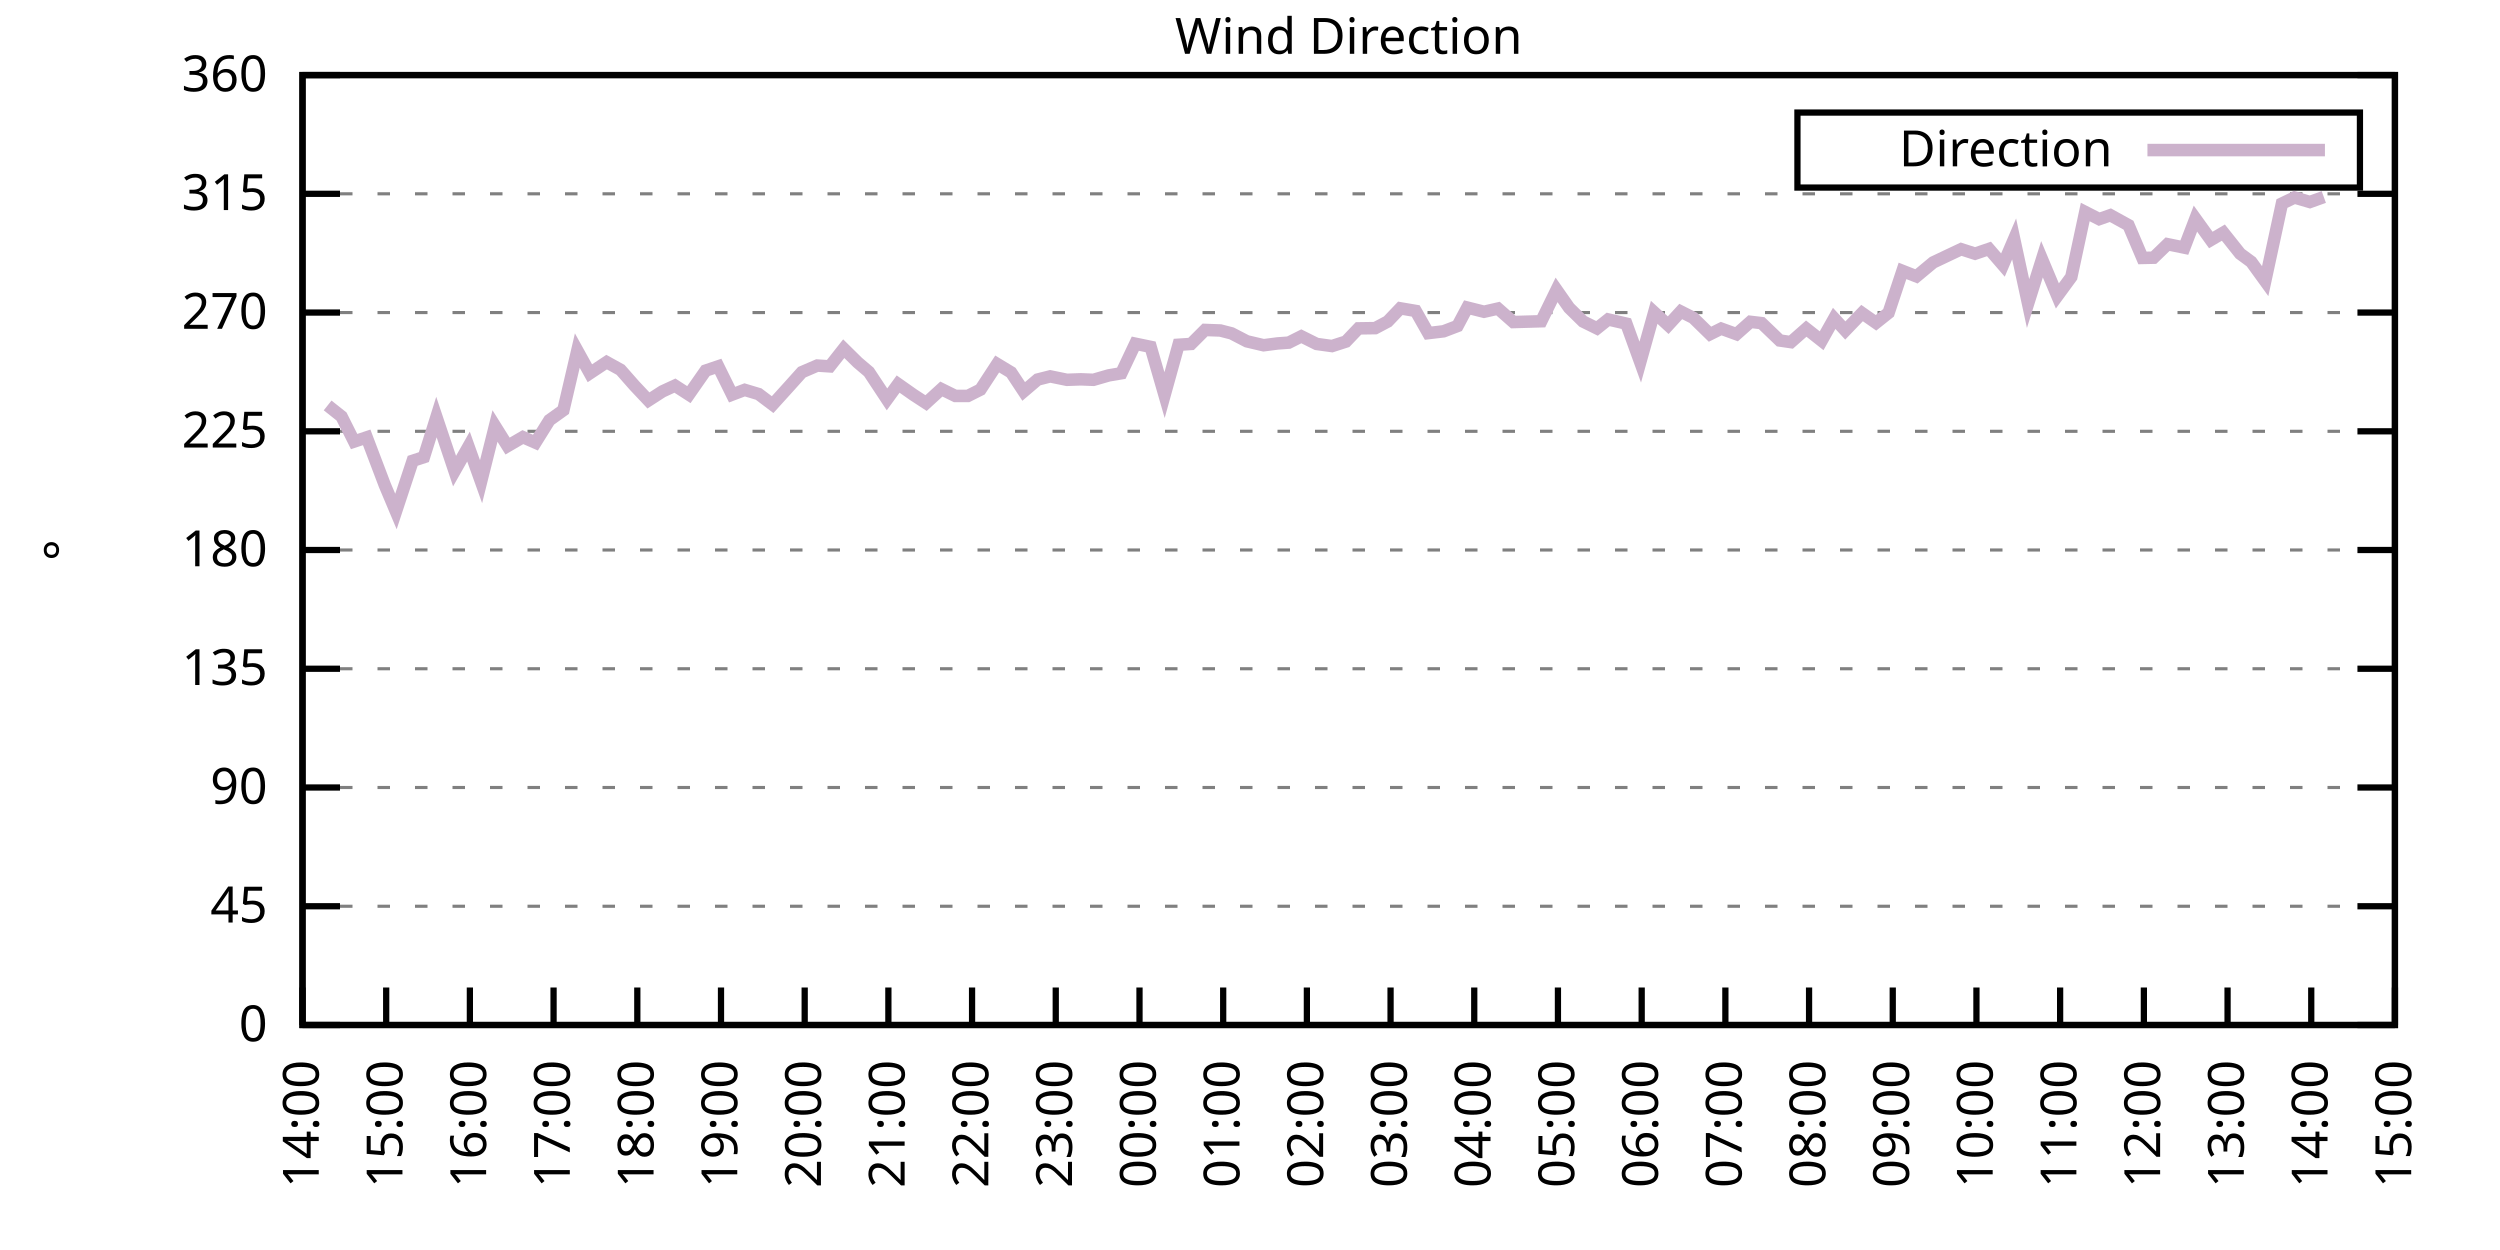
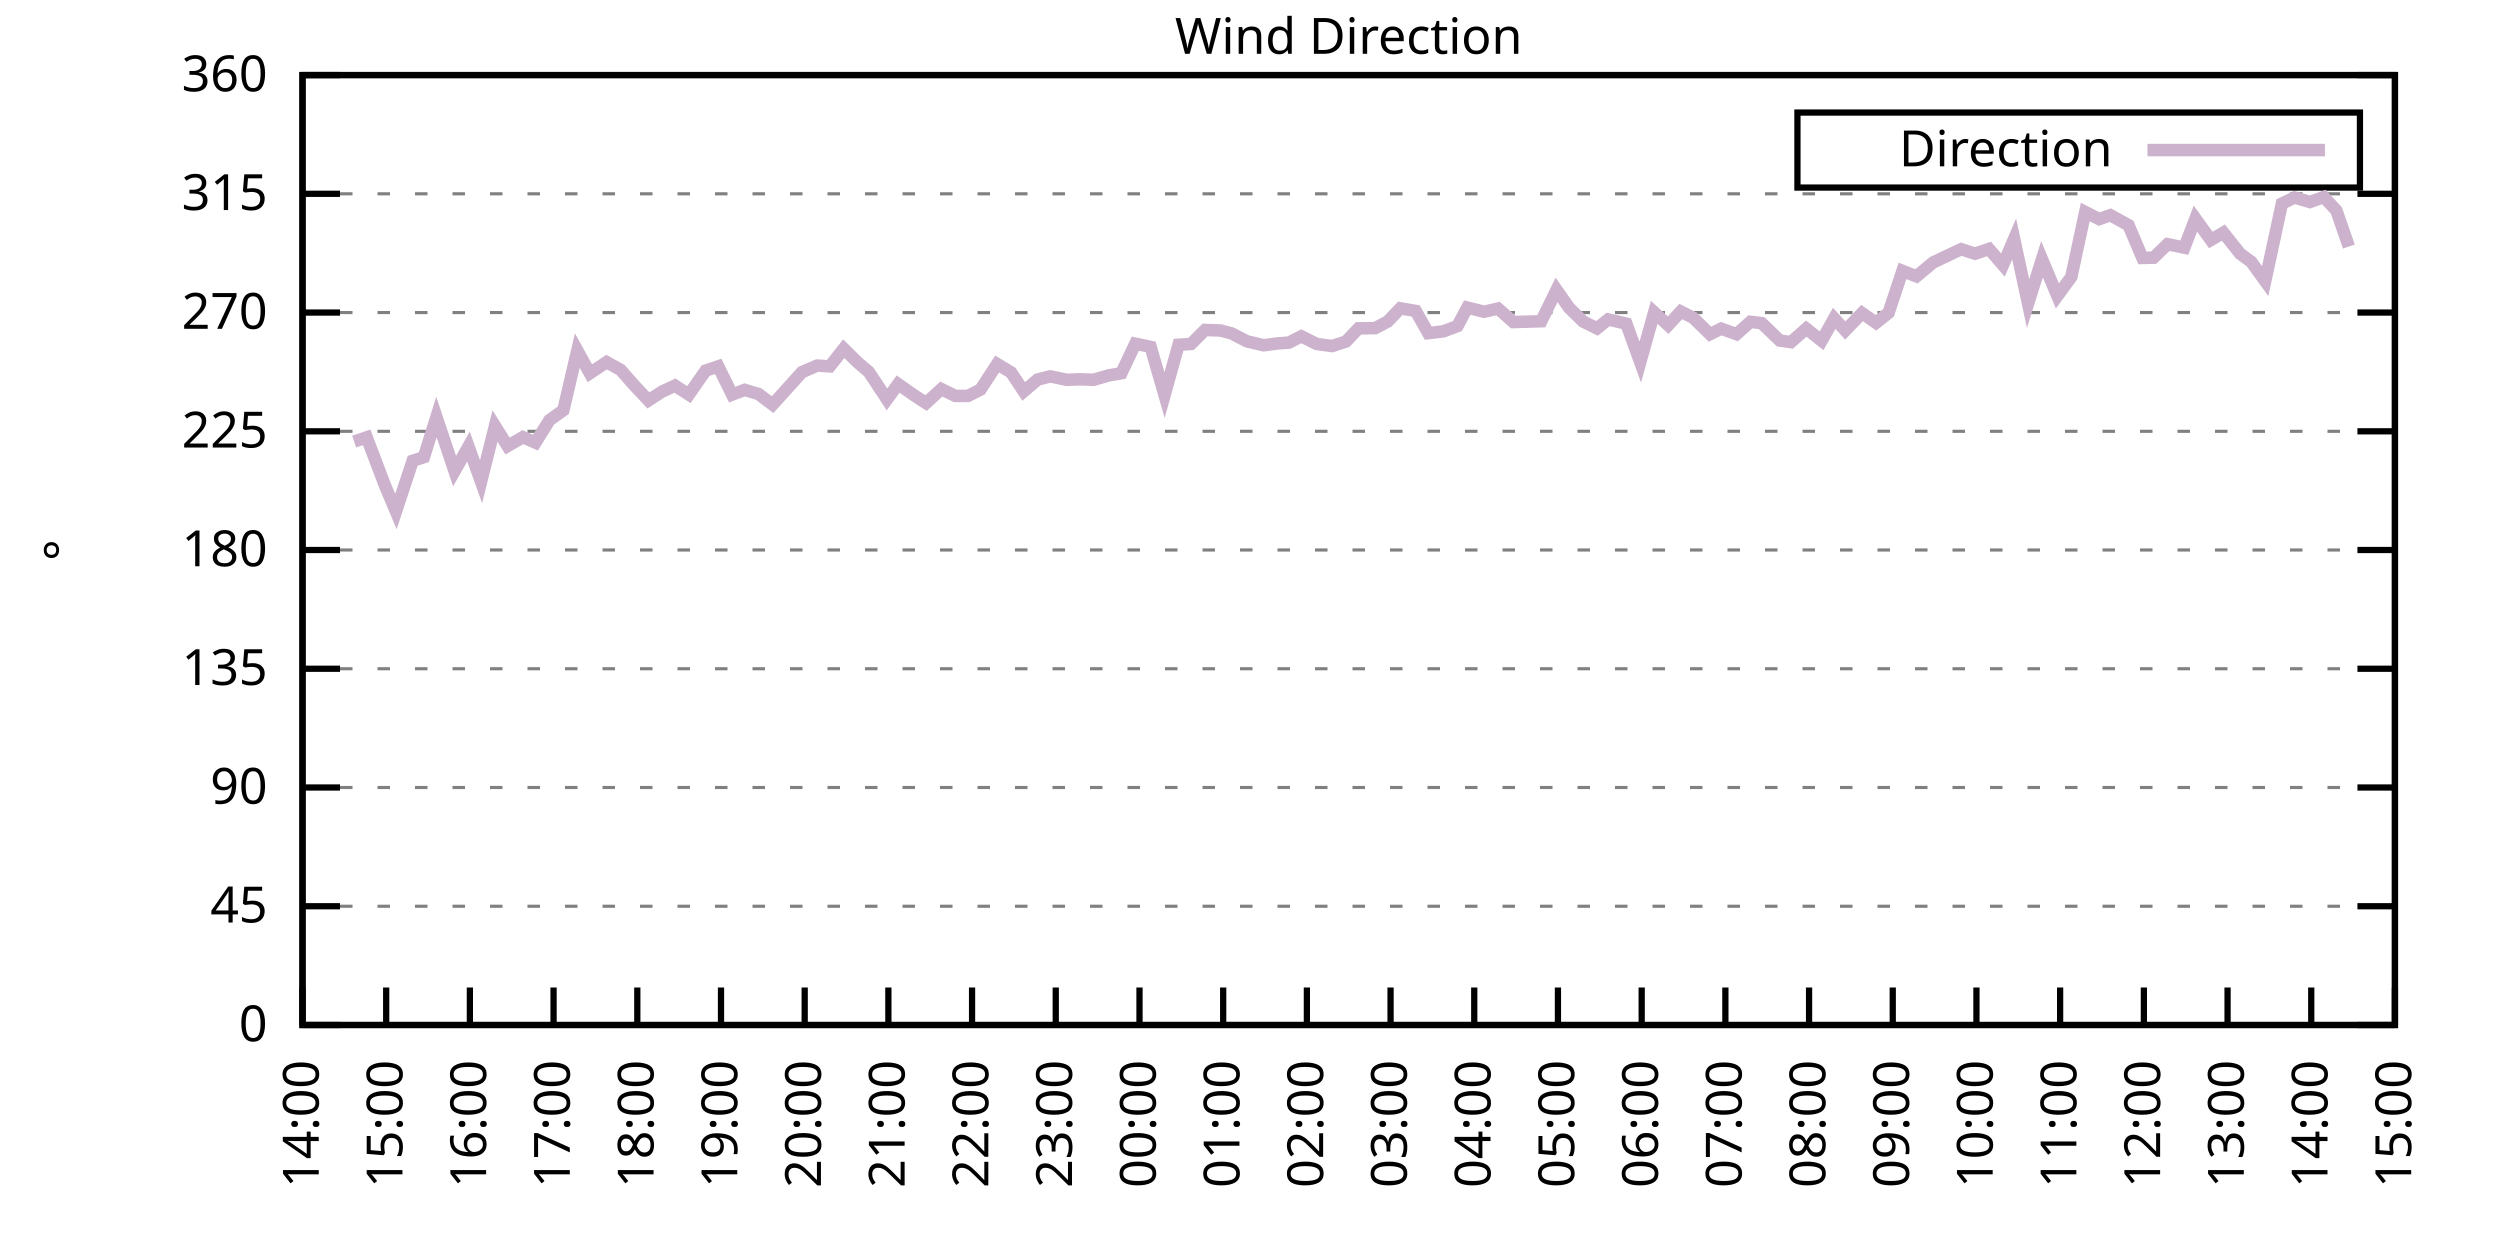
<svg xmlns="http://www.w3.org/2000/svg" xmlns:xlink="http://www.w3.org/1999/xlink" width="400" height="200" viewBox="0 0 400 200">
  <g id="gnuplot_canvas">
    <rect x="0" y="0" width="400" height="200" fill="none" />
    <defs>
      <circle id="gpDot" r="0.5" stroke-width="0.5" stroke="currentColor" />
      <path id="gpPt0" stroke-width="0.333" stroke="currentColor" d="M-1,0 h2 M0,-1 v2" />
      <path id="gpPt1" stroke-width="0.333" stroke="currentColor" d="M-1,-1 L1,1 M1,-1 L-1,1" />
      <path id="gpPt2" stroke-width="0.333" stroke="currentColor" d="M-1,0 L1,0 M0,-1 L0,1 M-1,-1 L1,1 M-1,1 L1,-1" />
      <rect id="gpPt3" stroke-width="0.333" stroke="currentColor" x="-1" y="-1" width="2" height="2" />
      <rect id="gpPt4" stroke-width="0.333" stroke="currentColor" fill="currentColor" x="-1" y="-1" width="2" height="2" />
      <circle id="gpPt5" stroke-width="0.333" stroke="currentColor" cx="0" cy="0" r="1" />
      <use xlink:href="#gpPt5" id="gpPt6" fill="currentColor" stroke="none" />
      <path id="gpPt7" stroke-width="0.333" stroke="currentColor" d="M0,-1.33 L-1.33,0.67 L1.33,0.67 z" />
      <use xlink:href="#gpPt7" id="gpPt8" fill="currentColor" stroke="none" />
      <use xlink:href="#gpPt7" id="gpPt9" stroke="currentColor" transform="rotate(180)" />
      <use xlink:href="#gpPt9" id="gpPt10" fill="currentColor" stroke="none" />
      <use xlink:href="#gpPt3" id="gpPt11" stroke="currentColor" transform="rotate(45)" />
      <use xlink:href="#gpPt11" id="gpPt12" fill="currentColor" stroke="none" />
      <path id="gpPt13" stroke-width="0.333" stroke="currentColor" d="M0,1.330 L1.265,0.411 L0.782,-1.067 L-0.782,-1.076 L-1.265,0.411 z" />
      <use xlink:href="#gpPt13" id="gpPt14" fill="currentColor" stroke="none" />
      <filter id="textbox" filterUnits="objectBoundingBox" x="0" y="0" height="1" width="1">
        <feFlood flood-color="white" flood-opacity="1" result="bgnd" />
        <feComposite in="SourceGraphic" in2="bgnd" operator="atop" />
      </filter>
      <filter id="greybox" filterUnits="objectBoundingBox" x="0" y="0" height="1" width="1">
        <feFlood flood-color="lightgrey" flood-opacity="1" result="grey" />
        <feComposite in="SourceGraphic" in2="grey" operator="atop" />
      </filter>
    </defs>
    <g fill="none" color="white" stroke="currentColor" stroke-width="1.00" stroke-linecap="butt" stroke-linejoin="miter">
</g>
    <g fill="none" color="black" stroke="currentColor" stroke-width="1.00" stroke-linecap="butt" stroke-linejoin="miter">
      <g stroke="none" shape-rendering="crispEdges">
        <polygon fill="rgb(255, 255, 255)" points="48.40,164.00 383.18,164.00 383.18,12.02 48.40,12.02 " />
      </g>
    </g>
    <g fill="none" color="black" stroke="currentColor" stroke-width="1.00" stroke-linecap="butt" stroke-linejoin="miter">
</g>
    <g fill="none" color="black" stroke="black" stroke-width="0.50" stroke-linecap="butt" stroke-linejoin="miter">
</g>
    <g fill="none" color="gray" stroke="currentColor" stroke-width="0.50" stroke-linecap="butt" stroke-linejoin="miter">
      <path stroke="gray" stroke-dasharray="2,4" class="gridline" d="M48.40,164.00 L383.19,164.00  " />
    </g>
    <g fill="none" color="gray" stroke="gray" stroke-width="1.00" stroke-linecap="butt" stroke-linejoin="miter">
</g>
    <g fill="none" color="black" stroke="currentColor" stroke-width="1.00" stroke-linecap="butt" stroke-linejoin="miter">
      <path stroke="black" d="M48.40,164.00 L54.40,164.00 M383.19,164.00 L377.19,164.00  " />
      <g transform="translate(42.80,166.60)" stroke="none" fill="black" font-family="Sans" font-size="8.00" text-anchor="end">
        <text>
          <tspan font-family="Sans"> 0</tspan>
        </text>
      </g>
    </g>
    <g fill="none" color="black" stroke="currentColor" stroke-width="1.00" stroke-linecap="butt" stroke-linejoin="miter">
</g>
    <g fill="none" color="black" stroke="black" stroke-width="0.50" stroke-linecap="butt" stroke-linejoin="miter">
</g>
    <g fill="none" color="gray" stroke="currentColor" stroke-width="0.50" stroke-linecap="butt" stroke-linejoin="miter">
      <path stroke="gray" stroke-dasharray="2,4" class="gridline" d="M48.40,145.00 L383.19,145.00  " />
    </g>
    <g fill="none" color="gray" stroke="gray" stroke-width="1.00" stroke-linecap="butt" stroke-linejoin="miter">
</g>
    <g fill="none" color="black" stroke="currentColor" stroke-width="1.00" stroke-linecap="butt" stroke-linejoin="miter">
      <path stroke="black" d="M48.40,145.00 L54.40,145.00 M383.19,145.00 L377.19,145.00  " />
      <g transform="translate(42.80,147.60)" stroke="none" fill="black" font-family="Sans" font-size="8.00" text-anchor="end">
        <text>
          <tspan font-family="Sans"> 45</tspan>
        </text>
      </g>
    </g>
    <g fill="none" color="black" stroke="currentColor" stroke-width="1.00" stroke-linecap="butt" stroke-linejoin="miter">
</g>
    <g fill="none" color="black" stroke="black" stroke-width="0.50" stroke-linecap="butt" stroke-linejoin="miter">
</g>
    <g fill="none" color="gray" stroke="currentColor" stroke-width="0.50" stroke-linecap="butt" stroke-linejoin="miter">
      <path stroke="gray" stroke-dasharray="2,4" class="gridline" d="M48.40,126.00 L383.19,126.00  " />
    </g>
    <g fill="none" color="gray" stroke="gray" stroke-width="1.00" stroke-linecap="butt" stroke-linejoin="miter">
</g>
    <g fill="none" color="black" stroke="currentColor" stroke-width="1.00" stroke-linecap="butt" stroke-linejoin="miter">
      <path stroke="black" d="M48.40,126.00 L54.40,126.00 M383.19,126.00 L377.19,126.00  " />
      <g transform="translate(42.80,128.60)" stroke="none" fill="black" font-family="Sans" font-size="8.00" text-anchor="end">
        <text>
          <tspan font-family="Sans"> 90</tspan>
        </text>
      </g>
    </g>
    <g fill="none" color="black" stroke="currentColor" stroke-width="1.00" stroke-linecap="butt" stroke-linejoin="miter">
</g>
    <g fill="none" color="black" stroke="black" stroke-width="0.50" stroke-linecap="butt" stroke-linejoin="miter">
</g>
    <g fill="none" color="gray" stroke="currentColor" stroke-width="0.50" stroke-linecap="butt" stroke-linejoin="miter">
      <path stroke="gray" stroke-dasharray="2,4" class="gridline" d="M48.40,107.00 L383.19,107.00  " />
    </g>
    <g fill="none" color="gray" stroke="gray" stroke-width="1.00" stroke-linecap="butt" stroke-linejoin="miter">
</g>
    <g fill="none" color="black" stroke="currentColor" stroke-width="1.00" stroke-linecap="butt" stroke-linejoin="miter">
      <path stroke="black" d="M48.40,107.00 L54.40,107.00 M383.19,107.00 L377.19,107.00  " />
      <g transform="translate(42.80,109.60)" stroke="none" fill="black" font-family="Sans" font-size="8.00" text-anchor="end">
        <text>
          <tspan font-family="Sans"> 135</tspan>
        </text>
      </g>
    </g>
    <g fill="none" color="black" stroke="currentColor" stroke-width="1.00" stroke-linecap="butt" stroke-linejoin="miter">
</g>
    <g fill="none" color="black" stroke="black" stroke-width="0.50" stroke-linecap="butt" stroke-linejoin="miter">
</g>
    <g fill="none" color="gray" stroke="currentColor" stroke-width="0.50" stroke-linecap="butt" stroke-linejoin="miter">
      <path stroke="gray" stroke-dasharray="2,4" class="gridline" d="M48.40,88.00 L383.19,88.00  " />
    </g>
    <g fill="none" color="gray" stroke="gray" stroke-width="1.00" stroke-linecap="butt" stroke-linejoin="miter">
</g>
    <g fill="none" color="black" stroke="currentColor" stroke-width="1.00" stroke-linecap="butt" stroke-linejoin="miter">
      <path stroke="black" d="M48.40,88.00 L54.40,88.00 M383.19,88.00 L377.19,88.00  " />
      <g transform="translate(42.80,90.60)" stroke="none" fill="black" font-family="Sans" font-size="8.00" text-anchor="end">
        <text>
          <tspan font-family="Sans"> 180</tspan>
        </text>
      </g>
    </g>
    <g fill="none" color="black" stroke="currentColor" stroke-width="1.00" stroke-linecap="butt" stroke-linejoin="miter">
</g>
    <g fill="none" color="black" stroke="black" stroke-width="0.50" stroke-linecap="butt" stroke-linejoin="miter">
</g>
    <g fill="none" color="gray" stroke="currentColor" stroke-width="0.50" stroke-linecap="butt" stroke-linejoin="miter">
      <path stroke="gray" stroke-dasharray="2,4" class="gridline" d="M48.40,69.01 L383.19,69.01  " />
    </g>
    <g fill="none" color="gray" stroke="gray" stroke-width="1.00" stroke-linecap="butt" stroke-linejoin="miter">
</g>
    <g fill="none" color="black" stroke="currentColor" stroke-width="1.00" stroke-linecap="butt" stroke-linejoin="miter">
      <path stroke="black" d="M48.40,69.01 L54.40,69.01 M383.19,69.01 L377.19,69.01  " />
      <g transform="translate(42.80,71.61)" stroke="none" fill="black" font-family="Sans" font-size="8.00" text-anchor="end">
        <text>
          <tspan font-family="Sans"> 225</tspan>
        </text>
      </g>
    </g>
    <g fill="none" color="black" stroke="currentColor" stroke-width="1.00" stroke-linecap="butt" stroke-linejoin="miter">
</g>
    <g fill="none" color="black" stroke="black" stroke-width="0.50" stroke-linecap="butt" stroke-linejoin="miter">
</g>
    <g fill="none" color="gray" stroke="currentColor" stroke-width="0.50" stroke-linecap="butt" stroke-linejoin="miter">
      <path stroke="gray" stroke-dasharray="2,4" class="gridline" d="M48.40,50.01 L383.19,50.01  " />
    </g>
    <g fill="none" color="gray" stroke="gray" stroke-width="1.00" stroke-linecap="butt" stroke-linejoin="miter">
</g>
    <g fill="none" color="black" stroke="currentColor" stroke-width="1.00" stroke-linecap="butt" stroke-linejoin="miter">
      <path stroke="black" d="M48.40,50.01 L54.40,50.01 M383.19,50.01 L377.19,50.01  " />
      <g transform="translate(42.80,52.61)" stroke="none" fill="black" font-family="Sans" font-size="8.00" text-anchor="end">
        <text>
          <tspan font-family="Sans"> 270</tspan>
        </text>
      </g>
    </g>
    <g fill="none" color="black" stroke="currentColor" stroke-width="1.00" stroke-linecap="butt" stroke-linejoin="miter">
</g>
    <g fill="none" color="black" stroke="black" stroke-width="0.50" stroke-linecap="butt" stroke-linejoin="miter">
</g>
    <g fill="none" color="gray" stroke="currentColor" stroke-width="0.50" stroke-linecap="butt" stroke-linejoin="miter">
      <path stroke="gray" stroke-dasharray="2,4" class="gridline" d="M48.40,31.01 L383.19,31.01  " />
    </g>
    <g fill="none" color="gray" stroke="gray" stroke-width="1.00" stroke-linecap="butt" stroke-linejoin="miter">
</g>
    <g fill="none" color="black" stroke="currentColor" stroke-width="1.00" stroke-linecap="butt" stroke-linejoin="miter">
      <path stroke="black" d="M48.40,31.01 L54.40,31.01 M383.19,31.01 L377.19,31.01  " />
      <g transform="translate(42.80,33.61)" stroke="none" fill="black" font-family="Sans" font-size="8.00" text-anchor="end">
        <text>
          <tspan font-family="Sans"> 315</tspan>
        </text>
      </g>
    </g>
    <g fill="none" color="black" stroke="currentColor" stroke-width="1.00" stroke-linecap="butt" stroke-linejoin="miter">
</g>
    <g fill="none" color="black" stroke="black" stroke-width="0.50" stroke-linecap="butt" stroke-linejoin="miter">
</g>
    <g fill="none" color="gray" stroke="currentColor" stroke-width="0.50" stroke-linecap="butt" stroke-linejoin="miter">
      <path stroke="gray" stroke-dasharray="2,4" class="gridline" d="M48.40,12.01 L383.19,12.01  " />
    </g>
    <g fill="none" color="gray" stroke="gray" stroke-width="1.00" stroke-linecap="butt" stroke-linejoin="miter">
</g>
    <g fill="none" color="black" stroke="currentColor" stroke-width="1.00" stroke-linecap="butt" stroke-linejoin="miter">
      <path stroke="black" d="M48.40,12.01 L54.40,12.01 M383.19,12.01 L377.19,12.01  " />
      <g transform="translate(42.80,14.61)" stroke="none" fill="black" font-family="Sans" font-size="8.00" text-anchor="end">
        <text>
          <tspan font-family="Sans"> 360</tspan>
        </text>
      </g>
    </g>
    <g fill="none" color="black" stroke="currentColor" stroke-width="1.00" stroke-linecap="butt" stroke-linejoin="miter">
      <path stroke="black" d="M48.40,164.00 L48.40,158.00  " />
      <g transform="translate(51.00,169.60) rotate(270.00)" stroke="none" fill="black" font-family="Sans" font-size="8.00" text-anchor="end">
        <text>
          <tspan font-family="Sans">14:00</tspan>
        </text>
      </g>
    </g>
    <g fill="none" color="black" stroke="currentColor" stroke-width="1.00" stroke-linecap="butt" stroke-linejoin="miter">
      <path stroke="black" d="M61.79,164.00 L61.79,158.00  " />
      <g transform="translate(64.39,169.60) rotate(270.00)" stroke="none" fill="black" font-family="Sans" font-size="8.00" text-anchor="end">
        <text>
          <tspan font-family="Sans">15:00</tspan>
        </text>
      </g>
    </g>
    <g fill="none" color="black" stroke="currentColor" stroke-width="1.00" stroke-linecap="butt" stroke-linejoin="miter">
      <path stroke="black" d="M75.18,164.00 L75.18,158.00  " />
      <g transform="translate(77.78,169.60) rotate(270.00)" stroke="none" fill="black" font-family="Sans" font-size="8.00" text-anchor="end">
        <text>
          <tspan font-family="Sans">16:00</tspan>
        </text>
      </g>
    </g>
    <g fill="none" color="black" stroke="currentColor" stroke-width="1.00" stroke-linecap="butt" stroke-linejoin="miter">
      <path stroke="black" d="M88.57,164.00 L88.57,158.00  " />
      <g transform="translate(91.17,169.60) rotate(270.00)" stroke="none" fill="black" font-family="Sans" font-size="8.00" text-anchor="end">
        <text>
          <tspan font-family="Sans">17:00</tspan>
        </text>
      </g>
    </g>
    <g fill="none" color="black" stroke="currentColor" stroke-width="1.00" stroke-linecap="butt" stroke-linejoin="miter">
      <path stroke="black" d="M101.97,164.00 L101.97,158.00  " />
      <g transform="translate(104.57,169.60) rotate(270.00)" stroke="none" fill="black" font-family="Sans" font-size="8.00" text-anchor="end">
        <text>
          <tspan font-family="Sans">18:00</tspan>
        </text>
      </g>
    </g>
    <g fill="none" color="black" stroke="currentColor" stroke-width="1.00" stroke-linecap="butt" stroke-linejoin="miter">
      <path stroke="black" d="M115.36,164.00 L115.36,158.00  " />
      <g transform="translate(117.96,169.60) rotate(270.00)" stroke="none" fill="black" font-family="Sans" font-size="8.00" text-anchor="end">
        <text>
          <tspan font-family="Sans">19:00</tspan>
        </text>
      </g>
    </g>
    <g fill="none" color="black" stroke="currentColor" stroke-width="1.00" stroke-linecap="butt" stroke-linejoin="miter">
      <path stroke="black" d="M128.75,164.00 L128.75,158.00  " />
      <g transform="translate(131.35,169.60) rotate(270.00)" stroke="none" fill="black" font-family="Sans" font-size="8.00" text-anchor="end">
        <text>
          <tspan font-family="Sans">20:00</tspan>
        </text>
      </g>
    </g>
    <g fill="none" color="black" stroke="currentColor" stroke-width="1.00" stroke-linecap="butt" stroke-linejoin="miter">
      <path stroke="black" d="M142.14,164.00 L142.14,158.00  " />
      <g transform="translate(144.74,169.60) rotate(270.00)" stroke="none" fill="black" font-family="Sans" font-size="8.00" text-anchor="end">
        <text>
          <tspan font-family="Sans">21:00</tspan>
        </text>
      </g>
    </g>
    <g fill="none" color="black" stroke="currentColor" stroke-width="1.00" stroke-linecap="butt" stroke-linejoin="miter">
      <path stroke="black" d="M155.53,164.00 L155.53,158.00  " />
      <g transform="translate(158.13,169.60) rotate(270.00)" stroke="none" fill="black" font-family="Sans" font-size="8.00" text-anchor="end">
        <text>
          <tspan font-family="Sans">22:00</tspan>
        </text>
      </g>
    </g>
    <g fill="none" color="black" stroke="currentColor" stroke-width="1.00" stroke-linecap="butt" stroke-linejoin="miter">
      <path stroke="black" d="M168.92,164.00 L168.92,158.00  " />
      <g transform="translate(171.52,169.60) rotate(270.00)" stroke="none" fill="black" font-family="Sans" font-size="8.00" text-anchor="end">
        <text>
          <tspan font-family="Sans">23:00</tspan>
        </text>
      </g>
    </g>
    <g fill="none" color="black" stroke="currentColor" stroke-width="1.00" stroke-linecap="butt" stroke-linejoin="miter">
      <path stroke="black" d="M182.32,164.00 L182.32,158.00  " />
      <g transform="translate(184.92,169.60) rotate(270.00)" stroke="none" fill="black" font-family="Sans" font-size="8.00" text-anchor="end">
        <text>
          <tspan font-family="Sans">00:00</tspan>
        </text>
      </g>
    </g>
    <g fill="none" color="black" stroke="currentColor" stroke-width="1.00" stroke-linecap="butt" stroke-linejoin="miter">
      <path stroke="black" d="M195.71,164.00 L195.71,158.00  " />
      <g transform="translate(198.31,169.60) rotate(270.00)" stroke="none" fill="black" font-family="Sans" font-size="8.00" text-anchor="end">
        <text>
          <tspan font-family="Sans">01:00</tspan>
        </text>
      </g>
    </g>
    <g fill="none" color="black" stroke="currentColor" stroke-width="1.00" stroke-linecap="butt" stroke-linejoin="miter">
      <path stroke="black" d="M209.10,164.00 L209.10,158.00  " />
      <g transform="translate(211.70,169.60) rotate(270.00)" stroke="none" fill="black" font-family="Sans" font-size="8.00" text-anchor="end">
        <text>
          <tspan font-family="Sans">02:00</tspan>
        </text>
      </g>
    </g>
    <g fill="none" color="black" stroke="currentColor" stroke-width="1.00" stroke-linecap="butt" stroke-linejoin="miter">
      <path stroke="black" d="M222.49,164.00 L222.49,158.00  " />
      <g transform="translate(225.09,169.60) rotate(270.00)" stroke="none" fill="black" font-family="Sans" font-size="8.00" text-anchor="end">
        <text>
          <tspan font-family="Sans">03:00</tspan>
        </text>
      </g>
    </g>
    <g fill="none" color="black" stroke="currentColor" stroke-width="1.00" stroke-linecap="butt" stroke-linejoin="miter">
      <path stroke="black" d="M235.88,164.00 L235.88,158.00  " />
      <g transform="translate(238.48,169.60) rotate(270.00)" stroke="none" fill="black" font-family="Sans" font-size="8.00" text-anchor="end">
        <text>
          <tspan font-family="Sans">04:00</tspan>
        </text>
      </g>
    </g>
    <g fill="none" color="black" stroke="currentColor" stroke-width="1.00" stroke-linecap="butt" stroke-linejoin="miter">
      <path stroke="black" d="M249.27,164.00 L249.27,158.00  " />
      <g transform="translate(251.87,169.60) rotate(270.00)" stroke="none" fill="black" font-family="Sans" font-size="8.00" text-anchor="end">
        <text>
          <tspan font-family="Sans">05:00</tspan>
        </text>
      </g>
    </g>
    <g fill="none" color="black" stroke="currentColor" stroke-width="1.00" stroke-linecap="butt" stroke-linejoin="miter">
      <path stroke="black" d="M262.67,164.00 L262.67,158.00  " />
      <g transform="translate(265.27,169.60) rotate(270.00)" stroke="none" fill="black" font-family="Sans" font-size="8.00" text-anchor="end">
        <text>
          <tspan font-family="Sans">06:00</tspan>
        </text>
      </g>
    </g>
    <g fill="none" color="black" stroke="currentColor" stroke-width="1.00" stroke-linecap="butt" stroke-linejoin="miter">
      <path stroke="black" d="M276.06,164.00 L276.06,158.00  " />
      <g transform="translate(278.66,169.60) rotate(270.00)" stroke="none" fill="black" font-family="Sans" font-size="8.00" text-anchor="end">
        <text>
          <tspan font-family="Sans">07:00</tspan>
        </text>
      </g>
    </g>
    <g fill="none" color="black" stroke="currentColor" stroke-width="1.00" stroke-linecap="butt" stroke-linejoin="miter">
      <path stroke="black" d="M289.45,164.00 L289.45,158.00  " />
      <g transform="translate(292.05,169.60) rotate(270.00)" stroke="none" fill="black" font-family="Sans" font-size="8.00" text-anchor="end">
        <text>
          <tspan font-family="Sans">08:00</tspan>
        </text>
      </g>
    </g>
    <g fill="none" color="black" stroke="currentColor" stroke-width="1.00" stroke-linecap="butt" stroke-linejoin="miter">
      <path stroke="black" d="M302.84,164.00 L302.84,158.00  " />
      <g transform="translate(305.44,169.60) rotate(270.00)" stroke="none" fill="black" font-family="Sans" font-size="8.00" text-anchor="end">
        <text>
          <tspan font-family="Sans">09:00</tspan>
        </text>
      </g>
    </g>
    <g fill="none" color="black" stroke="currentColor" stroke-width="1.00" stroke-linecap="butt" stroke-linejoin="miter">
      <path stroke="black" d="M316.23,164.00 L316.23,158.00  " />
      <g transform="translate(318.83,169.60) rotate(270.00)" stroke="none" fill="black" font-family="Sans" font-size="8.00" text-anchor="end">
        <text>
          <tspan font-family="Sans">10:00</tspan>
        </text>
      </g>
    </g>
    <g fill="none" color="black" stroke="currentColor" stroke-width="1.00" stroke-linecap="butt" stroke-linejoin="miter">
      <path stroke="black" d="M329.62,164.00 L329.62,158.00  " />
      <g transform="translate(332.22,169.60) rotate(270.00)" stroke="none" fill="black" font-family="Sans" font-size="8.00" text-anchor="end">
        <text>
          <tspan font-family="Sans">11:00</tspan>
        </text>
      </g>
    </g>
    <g fill="none" color="black" stroke="currentColor" stroke-width="1.00" stroke-linecap="butt" stroke-linejoin="miter">
      <path stroke="black" d="M343.02,164.00 L343.02,158.00  " />
      <g transform="translate(345.62,169.60) rotate(270.00)" stroke="none" fill="black" font-family="Sans" font-size="8.00" text-anchor="end">
        <text>
          <tspan font-family="Sans">12:00</tspan>
        </text>
      </g>
    </g>
    <g fill="none" color="black" stroke="currentColor" stroke-width="1.00" stroke-linecap="butt" stroke-linejoin="miter">
      <path stroke="black" d="M356.41,164.00 L356.41,158.00  " />
      <g transform="translate(359.01,169.60) rotate(270.00)" stroke="none" fill="black" font-family="Sans" font-size="8.00" text-anchor="end">
        <text>
          <tspan font-family="Sans">13:00</tspan>
        </text>
      </g>
    </g>
    <g fill="none" color="black" stroke="currentColor" stroke-width="1.00" stroke-linecap="butt" stroke-linejoin="miter">
      <path stroke="black" d="M369.80,164.00 L369.80,158.00  " />
      <g transform="translate(372.40,169.60) rotate(270.00)" stroke="none" fill="black" font-family="Sans" font-size="8.00" text-anchor="end">
        <text>
          <tspan font-family="Sans">14:00</tspan>
        </text>
      </g>
    </g>
    <g fill="none" color="black" stroke="currentColor" stroke-width="1.00" stroke-linecap="butt" stroke-linejoin="miter">
      <path stroke="black" d="M383.19,164.00 L383.19,158.00  " />
      <g transform="translate(385.79,169.60) rotate(270.00)" stroke="none" fill="black" font-family="Sans" font-size="8.00" text-anchor="end">
        <text>
          <tspan font-family="Sans">15:00</tspan>
        </text>
      </g>
    </g>
    <g fill="none" color="black" stroke="currentColor" stroke-width="1.00" stroke-linecap="butt" stroke-linejoin="miter">
</g>
    <g fill="none" color="black" stroke="currentColor" stroke-width="1.00" stroke-linecap="butt" stroke-linejoin="miter">
      <path stroke="black" d="M48.40,12.01 L48.40,164.00 L383.19,164.00 L383.19,12.01 L48.40,12.01 Z  " />
    </g>
    <g fill="none" color="black" stroke="currentColor" stroke-width="1.00" stroke-linecap="butt" stroke-linejoin="miter">
</g>
    <g fill="none" color="black" stroke="currentColor" stroke-width="1.00" stroke-linecap="butt" stroke-linejoin="miter">
      <path stroke="black" d="M287.59,30.01 L287.59,18.01 L377.59,18.01 L377.59,30.01 L287.59,30.01 Z  " />
    </g>
    <g id="Wind_direction_plot_1">
      <g fill="none" color="white" stroke="black" stroke-width="2.00" stroke-linecap="butt" stroke-linejoin="miter">
</g>
      <g fill="none" color="black" stroke="currentColor" stroke-width="2.00" stroke-linecap="butt" stroke-linejoin="miter">
        <g transform="translate(337.99,26.61)" stroke="none" fill="black" font-family="Sans" font-size="8.00" text-anchor="end">
          <text>
            <tspan font-family="Sans">Direction</tspan>
          </text>
        </g>
      </g>
      <g fill="none" color="black" stroke="currentColor" stroke-width="2.00" stroke-linecap="butt" stroke-linejoin="miter">
-         <path stroke="rgb(204, 178, 204)" d="M343.59,24.01 L371.99,24.01 M52.42,64.87 L54.65,66.64 L56.66,70.65 L58.67,69.98 L61.57,77.62 L63.35,81.84   L66.03,73.73 L67.82,73.14 L69.83,66.73 L72.73,75.38 L74.96,71.45 L76.97,77.07 L79.20,68.16 L81.21,71.37   L83.66,69.94 L85.67,70.82 L87.91,67.23 L90.14,65.63 L92.37,56.09 L94.38,59.72 L97.06,57.94 L99.29,59.17   L101.52,61.70 L103.75,64.07 L105.98,62.63 L107.99,61.70 L110.22,63.14 L112.90,59.30 L114.91,58.62 L117.14,63.14   L119.15,62.38 L121.38,63.05 L123.62,64.74 L126.29,61.79 L128.30,59.55 L130.76,58.49 L132.77,58.62 L135.00,55.79   L137.23,57.99 L139.02,59.51 L141.92,63.90 L143.70,61.45 L146.16,63.18 L148.17,64.49 L150.62,62.25 L152.85,63.35   L154.86,63.35 L156.87,62.34 L159.55,58.24 L161.78,59.59 L163.79,62.63 L166.02,60.73 L168.03,60.22 L170.71,60.77   L172.94,60.69 L174.95,60.77 L177.41,60.06 L179.41,59.72 L181.65,54.99 L184.10,55.50 L186.33,63.22 L188.57,55.16   L190.57,55.03 L192.81,52.79 L195.26,52.88 L197.05,53.34 L199.50,54.61 L202.18,55.24 L204.41,54.95 L206.20,54.82   L208.21,53.81 L210.66,55.03 L213.12,55.37 L215.35,54.65 L217.36,52.54 L220.04,52.50 L222.04,51.44 L224.05,49.33   L226.51,49.75 L228.52,53.30 L230.97,53.01 L233.20,52.16 L234.77,49.21 L237.44,49.88 L239.68,49.37 L242.13,51.53   L246.60,51.40 L249.05,46.38 L251.06,49.25 L253.29,51.44 L255.52,52.54 L257.31,51.11 L260.21,51.78 L262.44,57.94   L264.67,49.97 L266.91,52.03 L268.92,49.84 L270.92,50.85 L273.60,53.47 L275.39,52.58 L277.84,53.47 L280.07,51.49   L281.86,51.70 L284.76,54.48 L286.55,54.74 L289.00,52.58 L291.46,54.52 L293.47,50.94 L295.25,52.88 L297.93,50.09   L300.16,51.65 L302.17,50.05 L304.40,43.34 L306.63,44.22 L309.31,41.99 L311.54,40.93 L313.78,39.87 L316.01,40.59   L318.24,39.83 L320.47,42.41 L322.26,38.23 L324.49,48.57 L326.72,41.48 L329.18,47.35 L331.41,44.31 L333.64,33.92   L335.87,35.06 L337.66,34.43 L340.56,36.03 L342.79,41.27 L344.58,41.23 L346.81,39.07 L349.49,39.62 L351.27,34.98   L353.73,38.40 L355.74,37.22 L358.42,40.59 L360.20,41.90 L362.43,44.98 L365.11,32.57 L367.12,31.60 L369.58,32.32   L371.81,31.52  " />
+         <path stroke="rgb(204, 178, 204)" d="M343.59,24.01 L371.99,24.01 M56.66,70.65 L58.67,69.98 L61.57,77.62 L63.35,81.84 L66.03,73.73 L67.82,73.14   L69.83,66.73 L72.73,75.38 L74.96,71.45 L76.97,77.07 L79.20,68.16 L81.21,71.37 L83.66,69.94 L85.67,70.82   L87.91,67.23 L90.14,65.63 L92.37,56.09 L94.38,59.72 L97.06,57.94 L99.29,59.17 L101.52,61.70 L103.75,64.07   L105.98,62.63 L107.99,61.70 L110.22,63.14 L112.90,59.30 L114.91,58.62 L117.14,63.14 L119.15,62.38 L121.38,63.05   L123.62,64.74 L126.29,61.79 L128.30,59.55 L130.76,58.49 L132.77,58.62 L135.00,55.79 L137.23,57.99 L139.02,59.51   L141.92,63.90 L143.70,61.45 L146.16,63.18 L148.17,64.49 L150.62,62.25 L152.85,63.35 L154.86,63.35 L156.87,62.34   L159.55,58.24 L161.78,59.59 L163.79,62.63 L166.02,60.73 L168.03,60.22 L170.71,60.77 L172.94,60.69 L174.95,60.77   L177.41,60.06 L179.41,59.72 L181.65,54.99 L184.10,55.50 L186.33,63.22 L188.57,55.16 L190.57,55.03 L192.81,52.79   L195.26,52.88 L197.05,53.34 L199.50,54.61 L202.18,55.24 L204.41,54.95 L206.20,54.82 L208.21,53.81 L210.66,55.03   L213.12,55.37 L215.35,54.65 L217.36,52.54 L220.04,52.50 L222.04,51.44 L224.05,49.33 L226.51,49.75 L228.52,53.30   L230.97,53.01 L233.20,52.16 L234.77,49.21 L237.44,49.88 L239.68,49.37 L242.13,51.53 L246.60,51.40 L249.05,46.38   L251.06,49.25 L253.29,51.44 L255.52,52.54 L257.31,51.11 L260.21,51.78 L262.44,57.94 L264.67,49.97 L266.91,52.03   L268.92,49.84 L270.92,50.85 L273.60,53.47 L275.39,52.58 L277.84,53.47 L280.07,51.49 L281.86,51.70 L284.76,54.48   L286.55,54.74 L289.00,52.58 L291.46,54.52 L293.47,50.94 L295.25,52.88 L297.93,50.09 L300.16,51.65 L302.17,50.05   L304.40,43.34 L306.63,44.22 L309.31,41.99 L311.54,40.93 L313.78,39.87 L316.01,40.59 L318.24,39.83 L320.47,42.41   L322.26,38.23 L324.49,48.57 L326.72,41.48 L329.18,47.35 L331.41,44.31 L333.64,33.92 L335.87,35.06 L337.66,34.43   L340.56,36.03 L342.79,41.27 L344.58,41.23 L346.81,39.07 L349.49,39.62 L351.27,34.98 L353.73,38.40 L355.74,37.22   L358.42,40.59 L360.20,41.90 L362.43,44.98 L365.11,32.57 L367.12,31.60 L369.58,32.32 L371.81,31.52 L373.82,33.67   L375.82,39.45  " />
      </g>
    </g>
    <g fill="none" color="black" stroke="currentColor" stroke-width="2.00" stroke-linecap="butt" stroke-linejoin="miter">
</g>
    <g fill="none" color="black" stroke="black" stroke-width="1.00" stroke-linecap="butt" stroke-linejoin="miter">
</g>
    <g fill="none" color="black" stroke="currentColor" stroke-width="1.00" stroke-linecap="butt" stroke-linejoin="miter">
      <path stroke="black" d="M48.40,12.01 L48.40,164.00 L383.19,164.00 L383.19,12.01 L48.40,12.01 Z  " />
      <g transform="translate(12.80,88.01) rotate(270.00)" stroke="none" fill="black" font-family="Sans" font-size="8.00" text-anchor="middle">
        <text>
          <tspan font-family="Sans">°</tspan>
        </text>
      </g>
    </g>
    <g fill="none" color="black" stroke="currentColor" stroke-width="1.00" stroke-linecap="butt" stroke-linejoin="miter">
</g>
    <g fill="none" color="black" stroke="currentColor" stroke-width="1.00" stroke-linecap="butt" stroke-linejoin="miter">
      <g transform="translate(215.79,8.61)" stroke="none" fill="black" font-family="Sans" font-size="8.00" text-anchor="middle">
        <text>
          <tspan font-family="Sans">Wind Direction</tspan>
        </text>
      </g>
    </g>
    <g fill="none" color="black" stroke="currentColor" stroke-width="1.00" stroke-linecap="butt" stroke-linejoin="miter">
</g>
  </g>
</svg>
